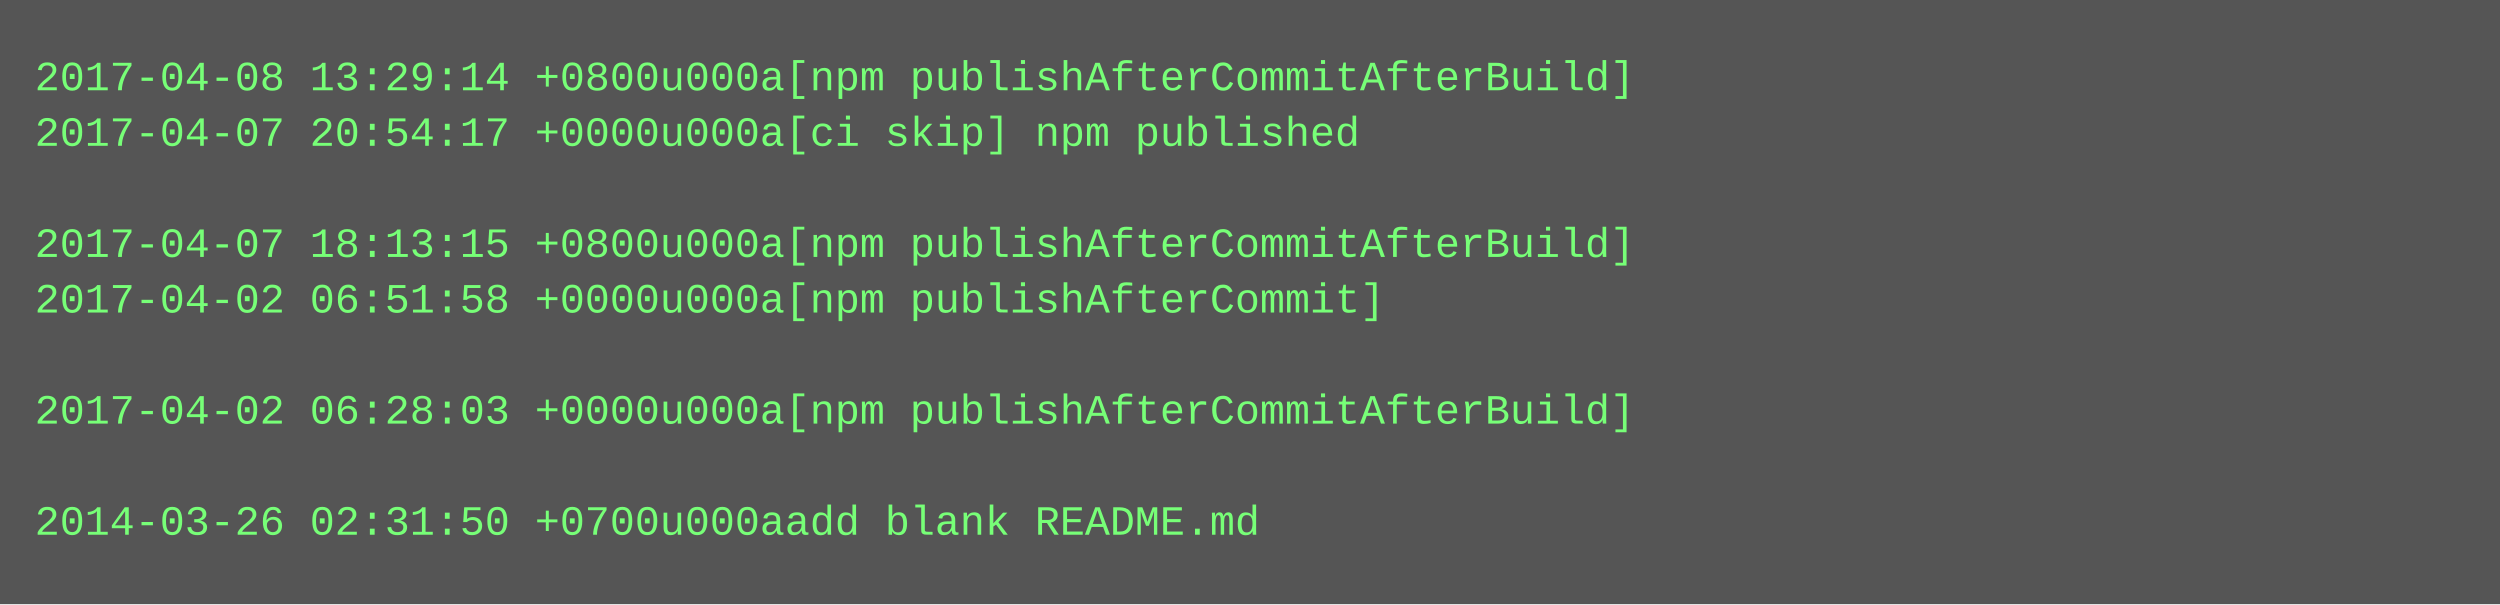
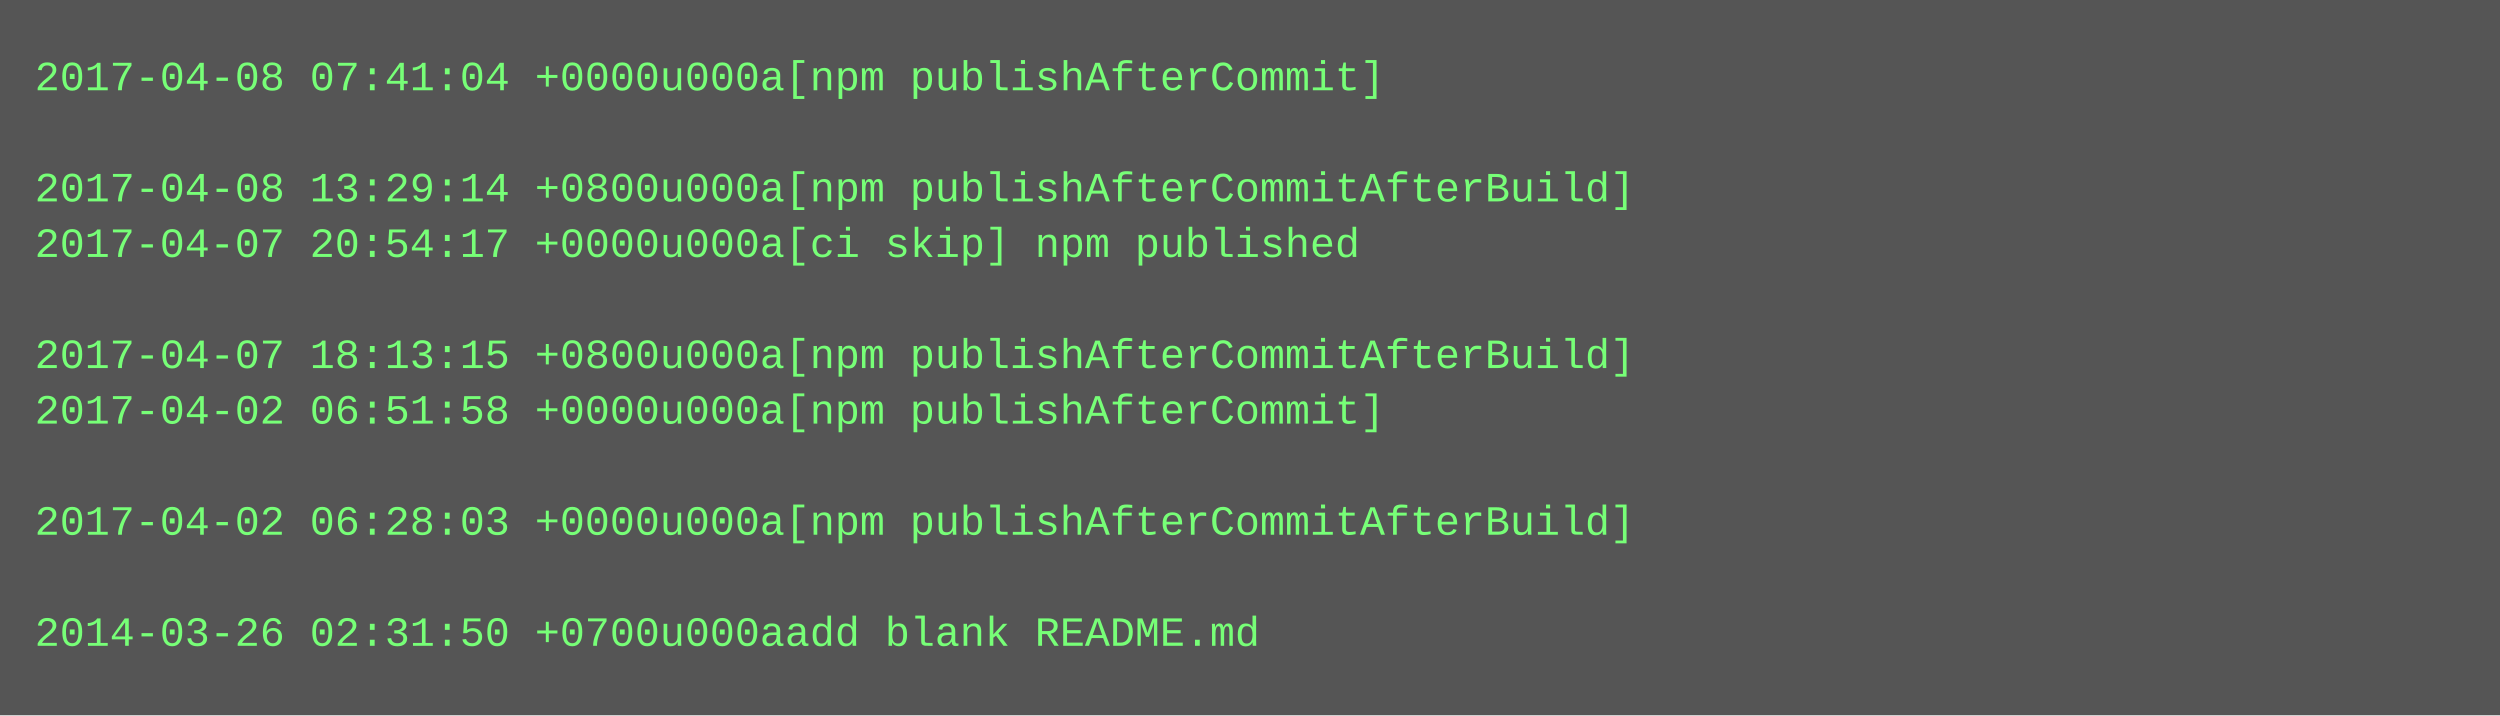
- <svg xmlns="http://www.w3.org/2000/svg" height="174" width="720">
-   <rect height="174" fill="#555" width="720" />
+ <svg xmlns="http://www.w3.org/2000/svg" height="206" width="720">
+   <rect height="206" fill="#555" width="720" />
  <text fill="#7f7" font-family="Courier New" font-size="12" xml:space="preserve">
-     <tspan x="10" y="26">2017-04-08 13:29:14 +0800u000a[npm publishAfterCommitAfterBuild]</tspan>
-     <tspan x="10" y="42">2017-04-07 20:54:17 +0000u000a[ci skip] npm published</tspan>
-     <tspan x="10" y="58" />
-     <tspan x="10" y="74">2017-04-07 18:13:15 +0800u000a[npm publishAfterCommitAfterBuild]</tspan>
-     <tspan x="10" y="90">2017-04-02 06:51:58 +0000u000a[npm publishAfterCommit]</tspan>
-     <tspan x="10" y="106" />
-     <tspan x="10" y="122">2017-04-02 06:28:03 +0000u000a[npm publishAfterCommitAfterBuild]</tspan>
+     <tspan x="10" y="26">2017-04-08 07:41:04 +0000u000a[npm publishAfterCommit]</tspan>
+     <tspan x="10" y="42" />
+     <tspan x="10" y="58">2017-04-08 13:29:14 +0800u000a[npm publishAfterCommitAfterBuild]</tspan>
+     <tspan x="10" y="74">2017-04-07 20:54:17 +0000u000a[ci skip] npm published</tspan>
+     <tspan x="10" y="90" />
+     <tspan x="10" y="106">2017-04-07 18:13:15 +0800u000a[npm publishAfterCommitAfterBuild]</tspan>
+     <tspan x="10" y="122">2017-04-02 06:51:58 +0000u000a[npm publishAfterCommit]</tspan>
    <tspan x="10" y="138" />
-     <tspan x="10" y="154">2014-03-26 02:31:50 +0700u000aadd blank README.md</tspan>
+     <tspan x="10" y="154">2017-04-02 06:28:03 +0000u000a[npm publishAfterCommitAfterBuild]</tspan>
+     <tspan x="10" y="170" />
+     <tspan x="10" y="186">2014-03-26 02:31:50 +0700u000aadd blank README.md</tspan>
  </text>
</svg>
